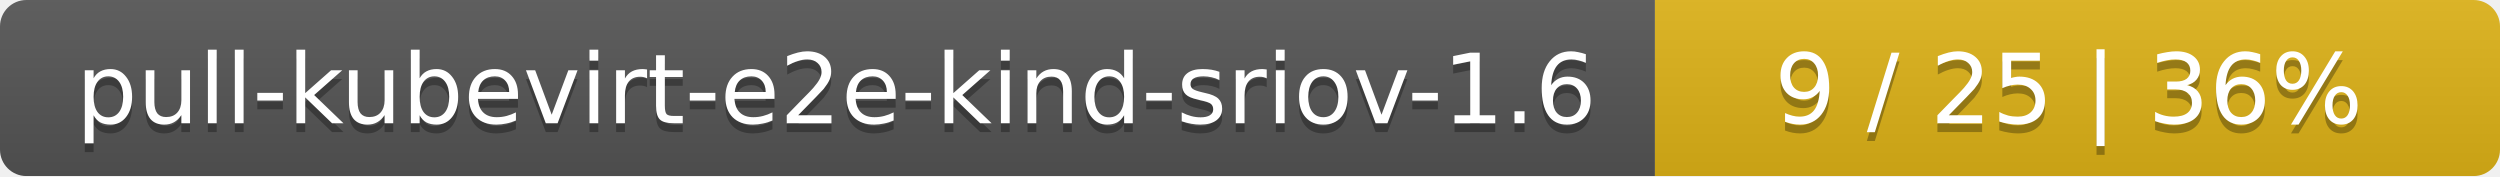
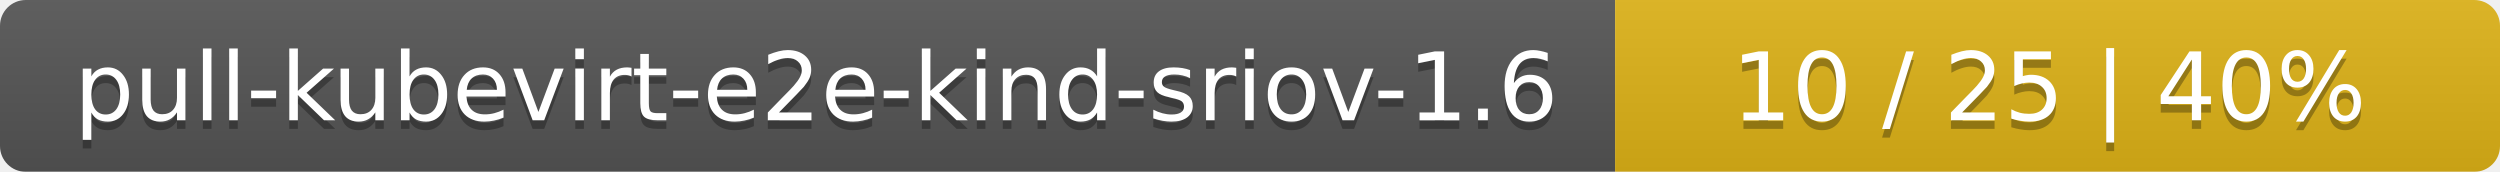
- <svg xmlns="http://www.w3.org/2000/svg" width="284" height="20">
+ <svg xmlns="http://www.w3.org/2000/svg" width="291" height="20">
  <linearGradient id="smooth" x2="0" y2="100%">
    <stop offset="0" stop-color="#bbb" stop-opacity=".1" />
    <stop offset="1" stop-opacity=".1" />
  </linearGradient>
  <mask id="round">
-     <rect width="284" height="20" rx="3" fill="#fff" />
+     <rect width="291" height="20" rx="3" fill="#fff" />
  </mask>
  <g mask="url(#round)">
    <rect width="188" height="20" fill="#555" />
-     <rect x="188" width="96" height="20" fill="#dfb317" />
-     <rect width="284" height="20" fill="url(#smooth)" />
+     <rect x="188" width="103" height="20" fill="#dfb317" />
+     <rect width="291" height="20" fill="url(#smooth)" />
  </g>
  <g fill="#fff" text-anchor="middle" font-family="DejaVu Sans,Verdana,Geneva,sans-serif" font-size="11">
    <text x="95" y="15" fill="#010101" fill-opacity=".3">pull-kubevirt-e2e-kind-sriov-1.6</text>
    <text x="95" y="14">pull-kubevirt-e2e-kind-sriov-1.6</text>
-     <text x="235" y="15" fill="#010101" fill-opacity=".3">9 / 25    |    36%</text>
-     <text x="235" y="14">9 / 25    |    36%</text>
+     <text x="238.5" y="15" fill="#010101" fill-opacity=".3">10 / 25    |    40%</text>
+     <text x="238.5" y="14">10 / 25    |    40%</text>
  </g>
</svg>
